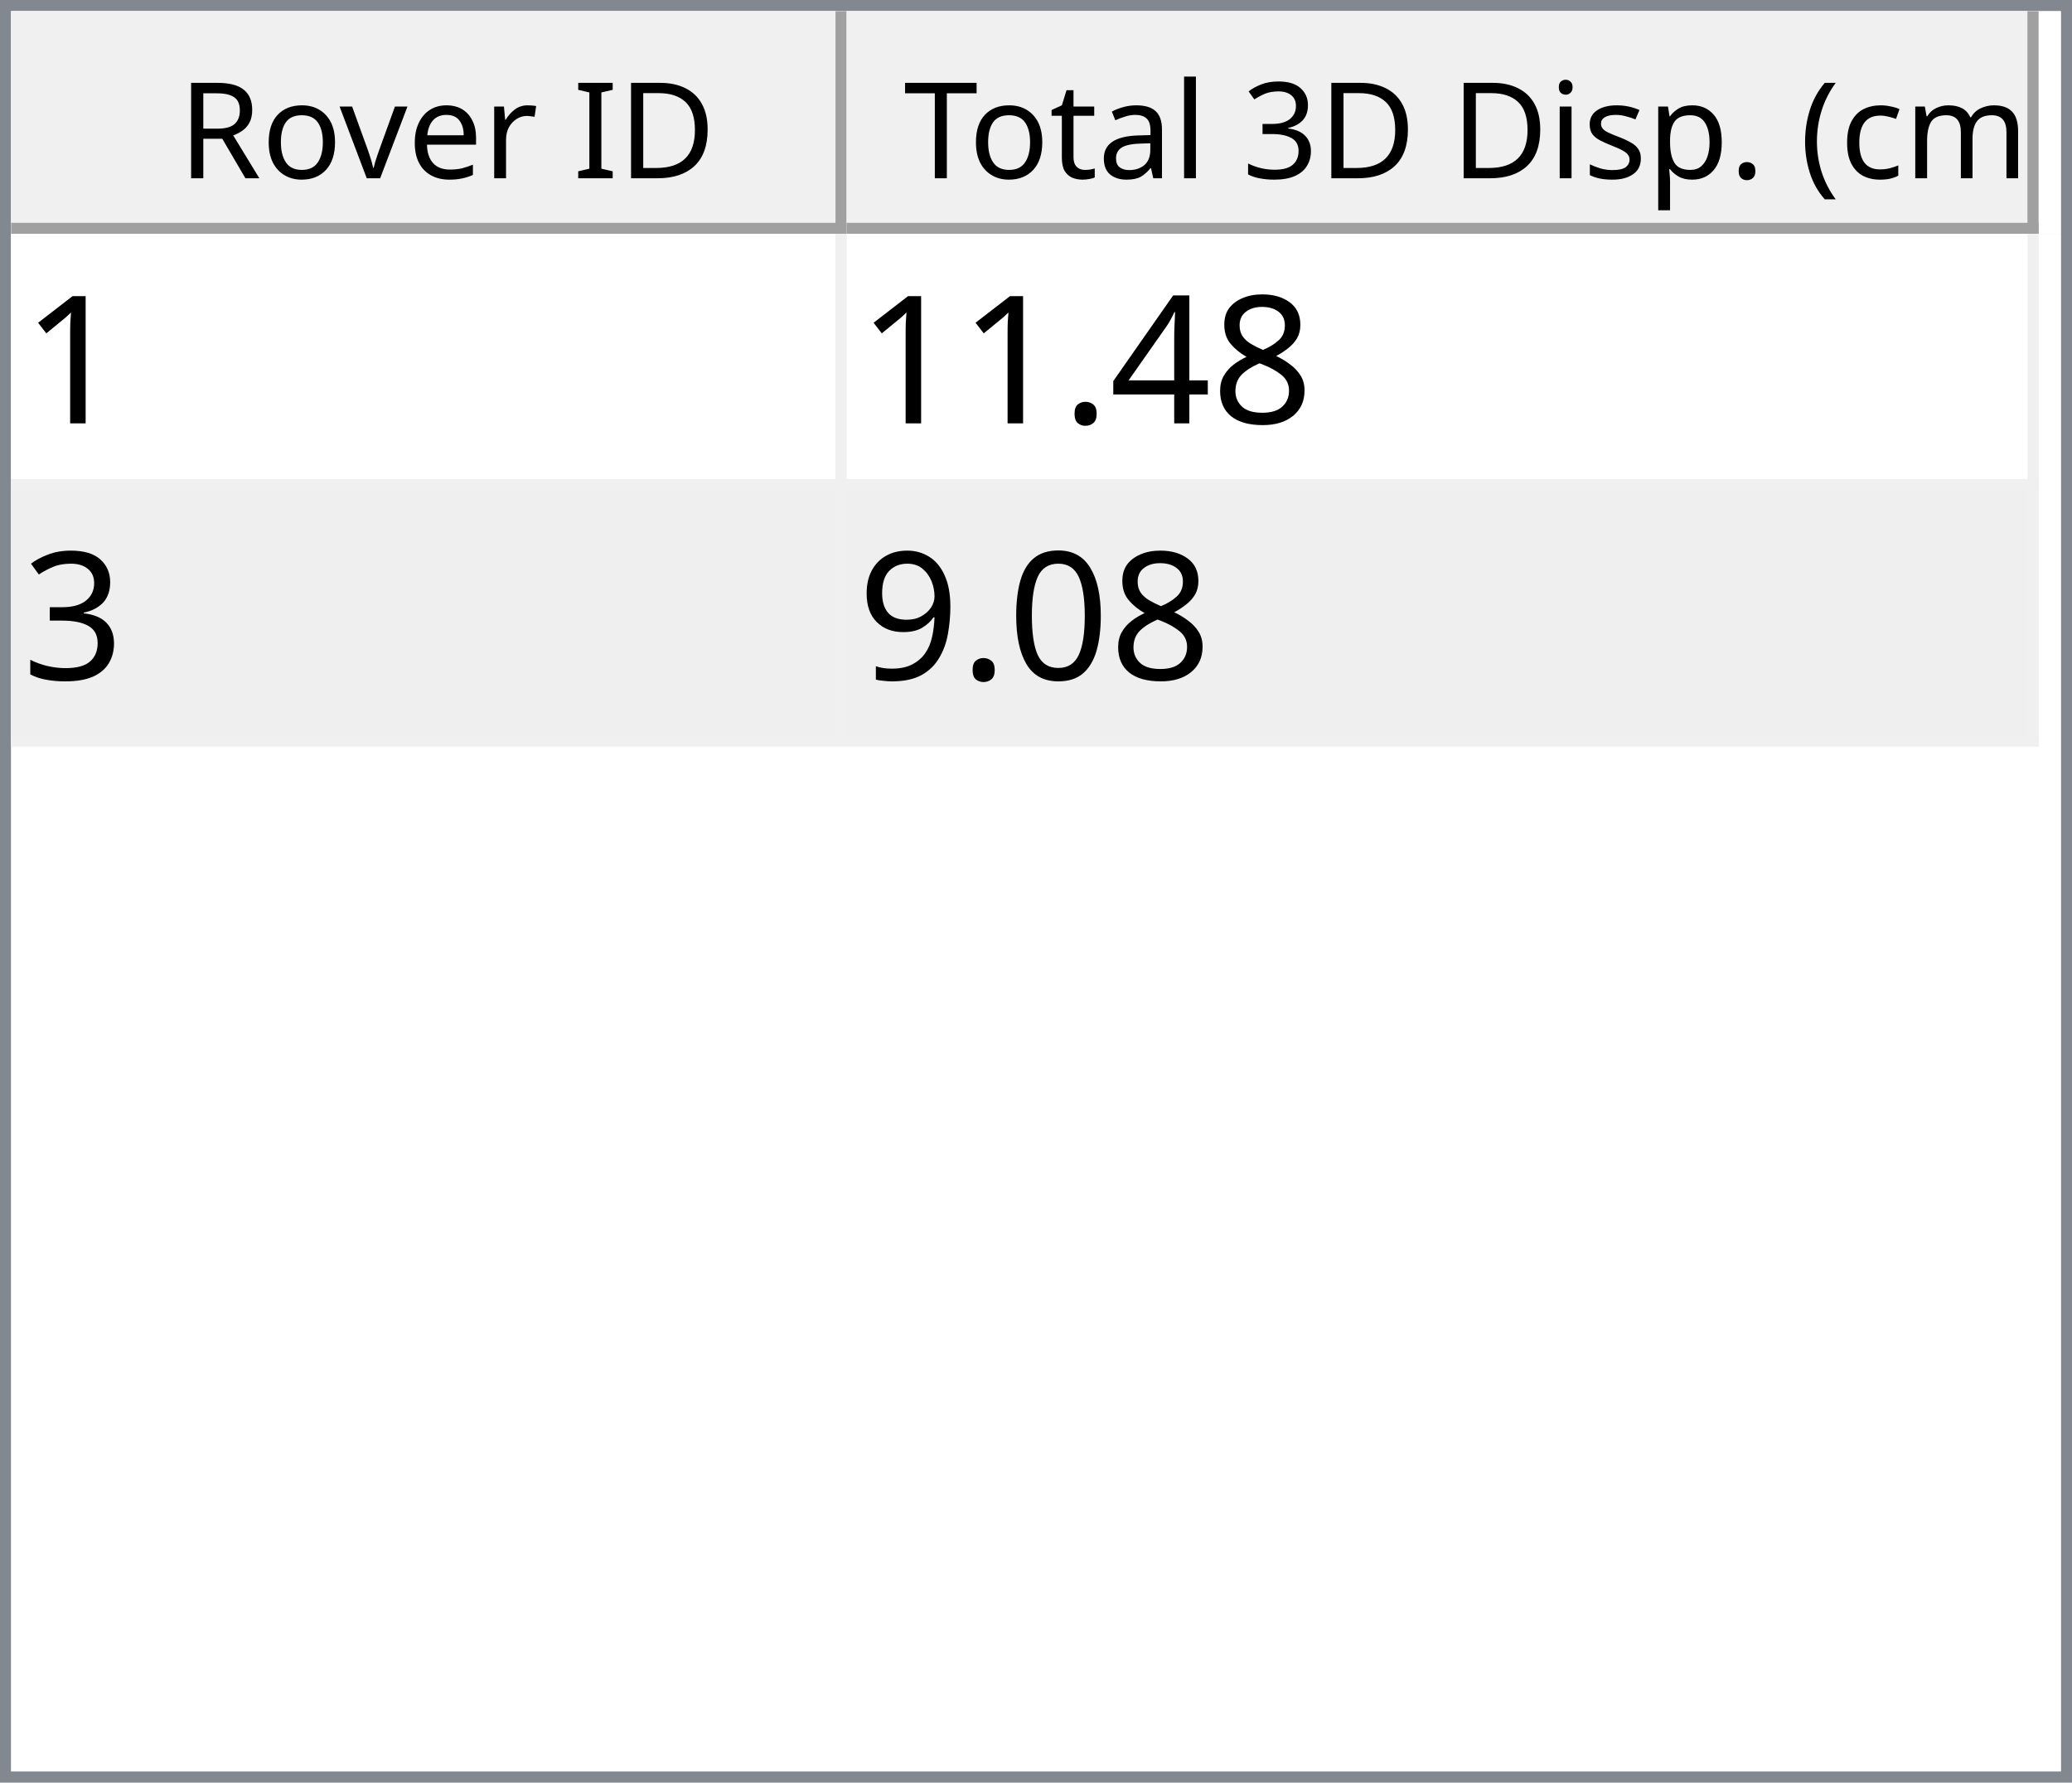
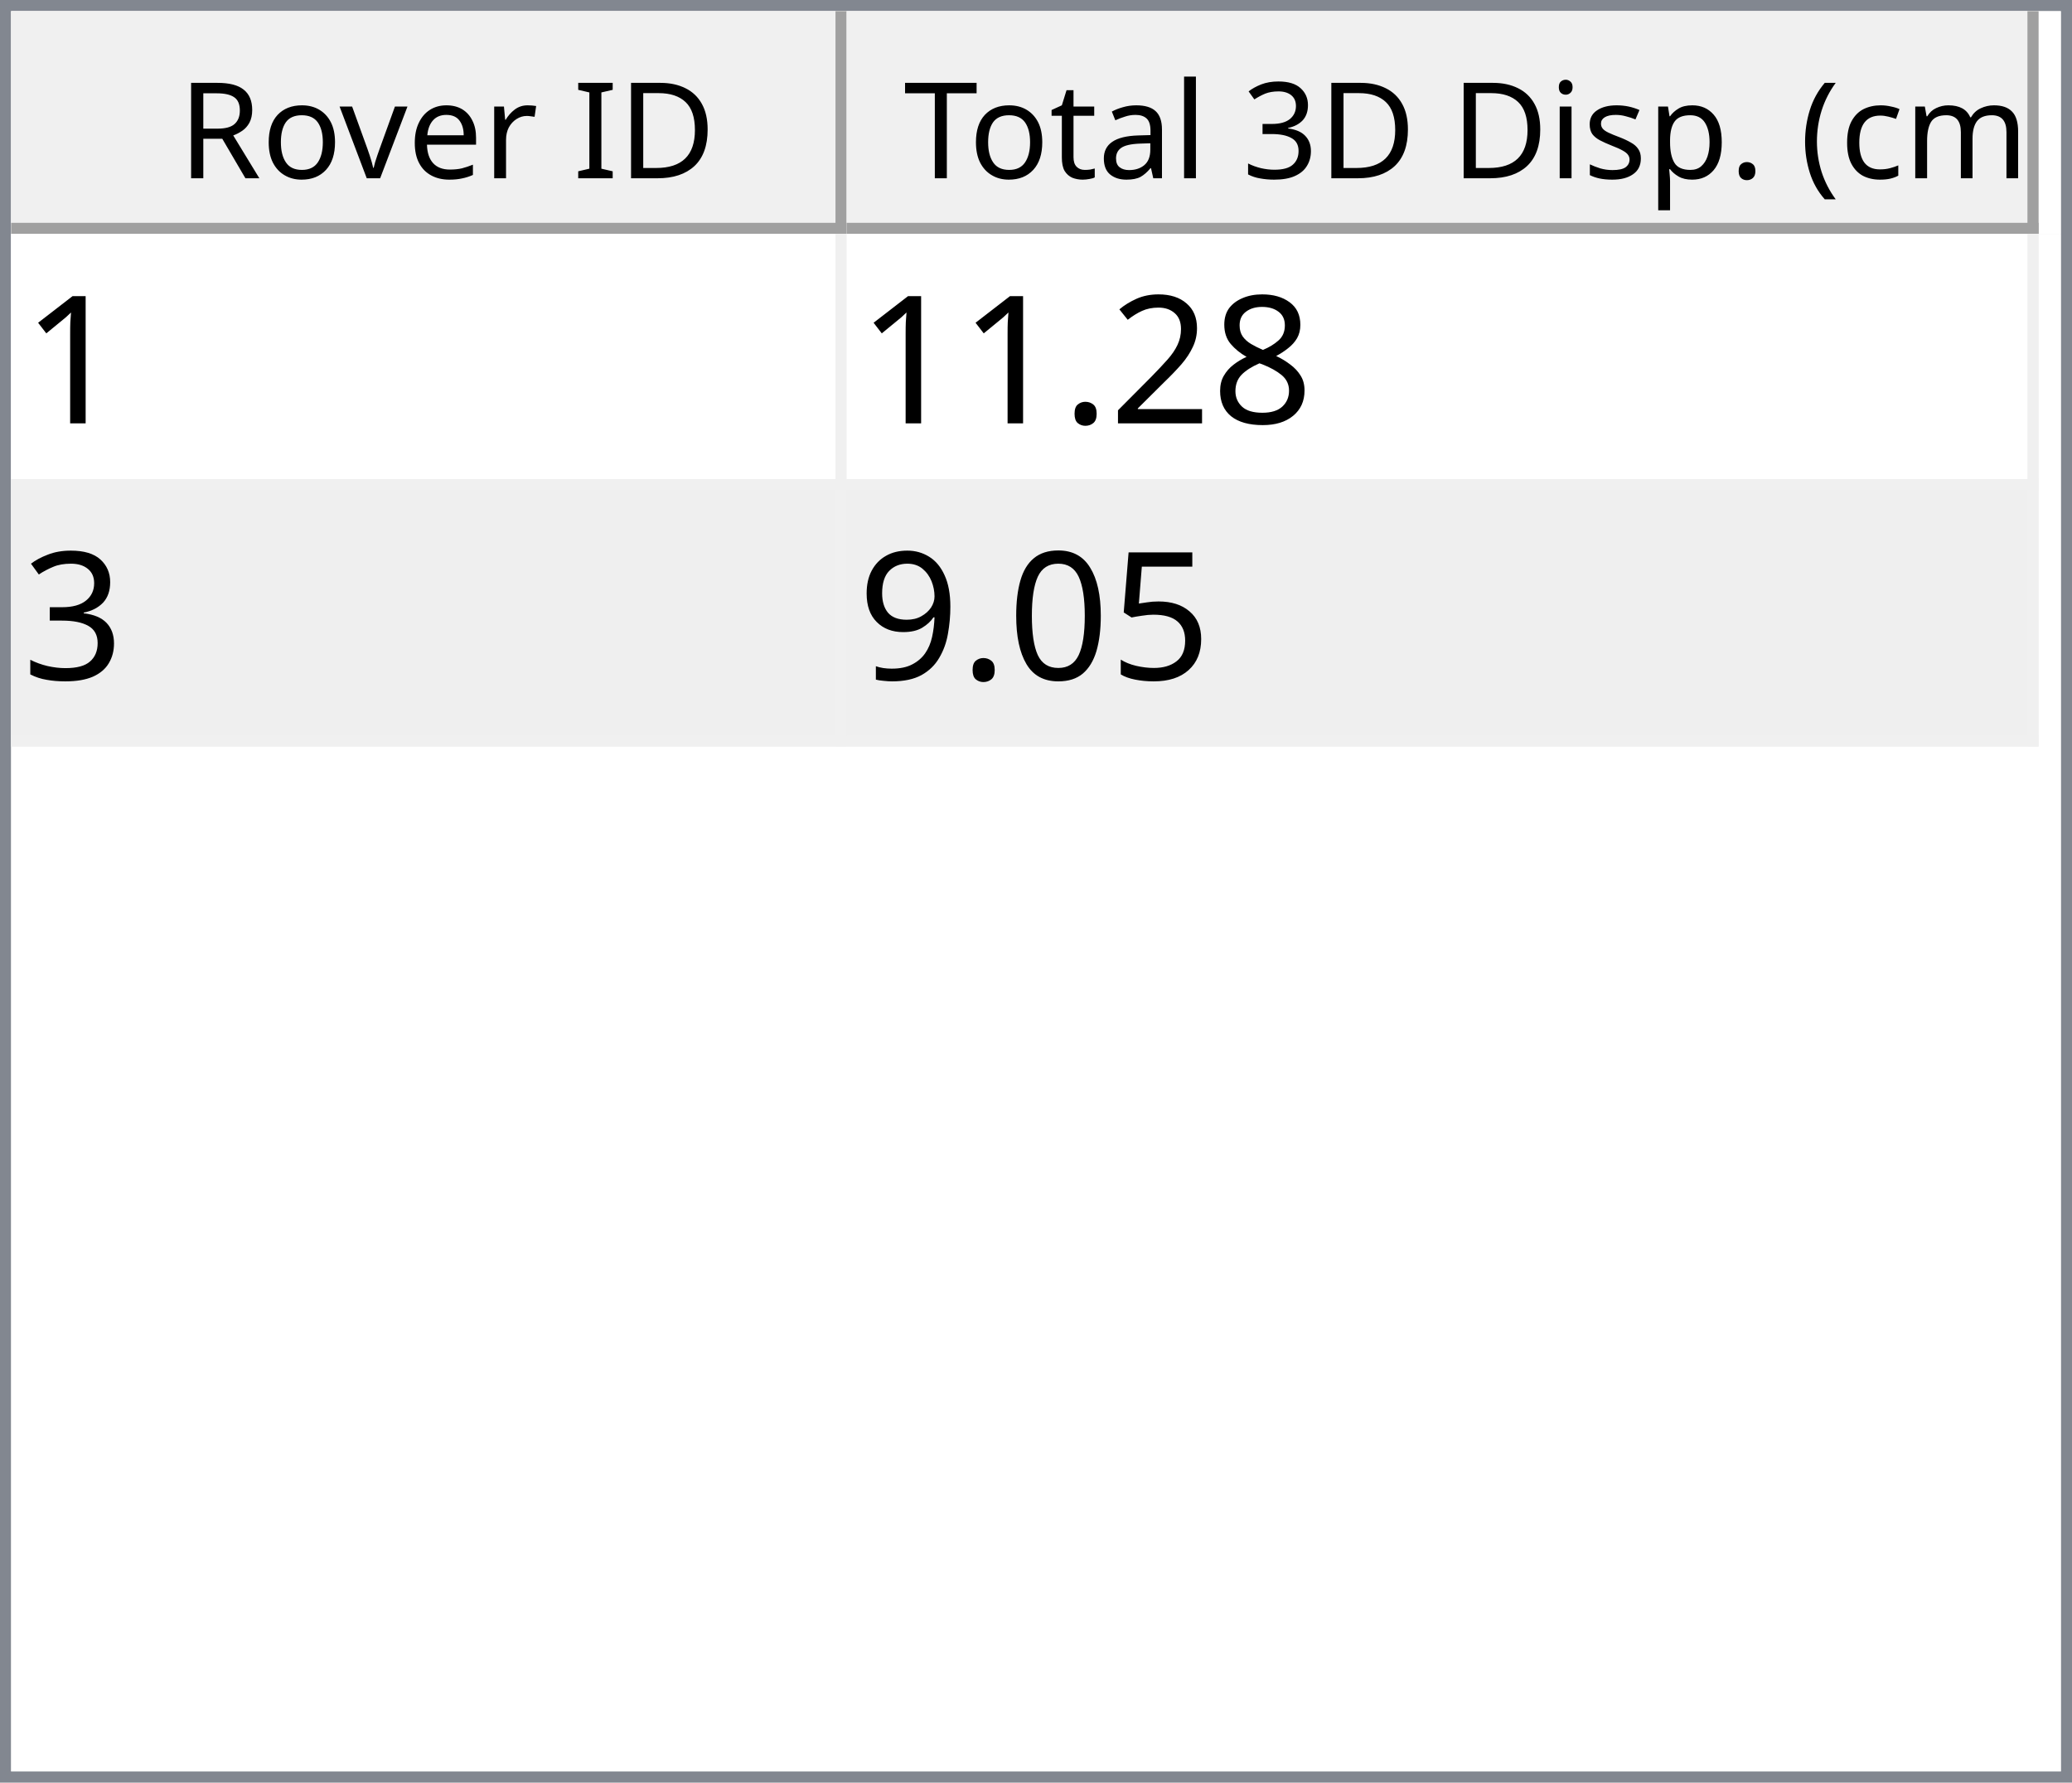
<svg xmlns="http://www.w3.org/2000/svg" style="fill-opacity:1; color-rendering:auto; color-interpolation:auto; text-rendering:auto; stroke:black; stroke-linecap:square; stroke-miterlimit:10; shape-rendering:auto; stroke-opacity:1; fill:black; stroke-dasharray:none; font-weight:normal; stroke-width:1; font-family:'Dialog'; font-style:normal; stroke-linejoin:miter; font-size:12px; stroke-dashoffset:0; image-rendering:auto;" width="186" height="160">
  <defs id="genericDefs" />
  <g>
    <defs id="defs1">
      <clipPath clipPathUnits="userSpaceOnUse" id="clipPath1">
        <path d="M0 0 L186 0 L186 160 L0 160 L0 0 Z" />
      </clipPath>
      <clipPath clipPathUnits="userSpaceOnUse" id="clipPath2">
        <path d="M0 0 L0 160 L186 160 L186 0 Z" />
      </clipPath>
      <clipPath clipPathUnits="userSpaceOnUse" id="clipPath3">
        <path d="M0 0 L0 20 L184 20 L184 0 Z" />
      </clipPath>
      <clipPath clipPathUnits="userSpaceOnUse" id="clipPath4">
        <path d="M0 0 L0 20 L75 20 L75 0 Z" />
      </clipPath>
      <clipPath clipPathUnits="userSpaceOnUse" id="clipPath5">
        <path d="M1 1 L1 19 L74 19 L74 1 Z" />
      </clipPath>
      <clipPath clipPathUnits="userSpaceOnUse" id="clipPath6">
        <path d="M0 0 L0 18 L73 18 L73 0 Z" />
      </clipPath>
      <clipPath clipPathUnits="userSpaceOnUse" id="clipPath7">
        <path d="M-0.5 -0.5 L-0.5 19.5 L74.5 19.5 L74.5 -0.5 Z" />
      </clipPath>
      <clipPath clipPathUnits="userSpaceOnUse" id="clipPath8">
        <path d="M0 0 L0 20 L107 20 L107 0 Z" />
      </clipPath>
      <clipPath clipPathUnits="userSpaceOnUse" id="clipPath9">
        <path d="M1 1 L1 19 L106 19 L106 1 Z" />
      </clipPath>
      <clipPath clipPathUnits="userSpaceOnUse" id="clipPath10">
        <path d="M0 0 L0 18 L105 18 L105 0 Z" />
      </clipPath>
      <clipPath clipPathUnits="userSpaceOnUse" id="clipPath11">
        <path d="M-0.5 -0.5 L-0.5 19.5 L106.5 19.5 L106.5 -0.5 Z" />
      </clipPath>
      <clipPath clipPathUnits="userSpaceOnUse" id="clipPath12">
        <path d="M0 0 L0 138 L184 138 L184 0 Z" />
      </clipPath>
      <clipPath clipPathUnits="userSpaceOnUse" id="clipPath13">
        <path d="M0 0 L0 46 L182 46 L182 0 Z" />
      </clipPath>
      <clipPath clipPathUnits="userSpaceOnUse" id="clipPath14">
        <path d="M-0.5 -0.5 L-0.5 45.5 L181.5 45.5 L181.5 -0.5 Z" />
      </clipPath>
      <clipPath clipPathUnits="userSpaceOnUse" id="clipPath15">
        <path d="M0 0 L0 22 L74 22 L74 0 Z" />
      </clipPath>
      <clipPath clipPathUnits="userSpaceOnUse" id="clipPath16">
        <path d="M0 0 L0 22 L106 22 L106 0 Z" />
      </clipPath>
      <font horiz-adv-x="64.551" id="font1">
        <font-face ascent="107.91" descent="25.098" units-per-em="100" style="font-style:normal; font-family:Segoe UI; font-weight:normal;" />
        <missing-glyph horiz-adv-x="64.551" d="M8.109 0 L8.109 68.266 L56.453 68.266 L56.453 0 L8.109 0 ZM15.328 7.234 L49.219 7.234 L49.219 61.031 L15.328 61.031 L15.328 7.234 Z" />
        <glyph unicode="D" horiz-adv-x="70.117" d="M9.188 0 L9.188 70.016 L28.516 70.016 Q65.531 70.016 65.531 35.891 Q65.531 19.672 55.25 9.836 Q44.969 0 27.734 0 L9.188 0 ZM17.391 62.594 L17.391 7.422 L27.828 7.422 Q41.609 7.422 49.273 14.797 Q56.938 22.172 56.938 35.688 Q56.938 62.594 28.328 62.594 L17.391 62.594 Z" />
        <glyph unicode="I" horiz-adv-x="26.611" d="M17.391 0 L9.188 0 L9.188 70.016 L17.391 70.016 L17.391 0 Z" />
        <glyph unicode=" " horiz-adv-x="27.393" d="" />
        <glyph unicode="r" horiz-adv-x="34.766" d="M34.188 41.891 Q32.078 43.5 28.125 43.5 Q23 43.5 19.555 38.672 Q16.109 33.844 16.109 25.484 L16.109 0 L8.109 0 L8.109 50 L16.109 50 L16.109 39.703 L16.312 39.703 Q18.016 44.969 21.531 47.922 Q25.047 50.875 29.391 50.875 Q32.516 50.875 34.188 50.203 L34.188 41.891 Z" />
        <glyph unicode="e" horiz-adv-x="52.295" d="M48.297 23 L12.984 23 Q13.188 14.656 17.484 10.109 Q21.781 5.562 29.297 5.562 Q37.75 5.562 44.828 11.141 L44.828 3.609 Q38.234 -1.172 27.391 -1.172 Q16.797 -1.172 10.742 5.641 Q4.688 12.453 4.688 24.812 Q4.688 36.469 11.305 43.82 Q17.922 51.172 27.734 51.172 Q37.547 51.172 42.922 44.828 Q48.297 38.484 48.297 27.203 L48.297 23 ZM40.094 29.781 Q40.047 36.719 36.75 40.578 Q33.453 44.438 27.594 44.438 Q21.922 44.438 17.969 40.383 Q14.016 36.328 13.094 29.781 L40.094 29.781 Z" />
        <glyph unicode="v" horiz-adv-x="47.9" d="M47.406 50 L27.484 0 L19.625 0 L0.688 50 L9.469 50 L22.172 13.672 Q23.578 9.672 23.922 6.688 L24.125 6.688 Q24.609 10.453 25.688 13.484 L38.969 50 L47.406 50 Z" />
        <glyph unicode="o" horiz-adv-x="58.594" d="M29 -1.172 Q17.922 -1.172 11.305 5.836 Q4.688 12.844 4.688 24.422 Q4.688 37.016 11.57 44.094 Q18.453 51.172 30.172 51.172 Q41.359 51.172 47.633 44.289 Q53.906 37.406 53.906 25.203 Q53.906 13.234 47.141 6.031 Q40.375 -1.172 29 -1.172 ZM29.594 44.438 Q21.875 44.438 17.383 39.188 Q12.891 33.938 12.891 24.703 Q12.891 15.828 17.43 10.695 Q21.969 5.562 29.594 5.562 Q37.359 5.562 41.531 10.594 Q45.703 15.625 45.703 24.906 Q45.703 34.281 41.531 39.359 Q37.359 44.438 29.594 44.438 Z" />
        <glyph unicode="R" horiz-adv-x="59.814" d="M59.375 0 L49.609 0 L37.891 19.625 Q36.281 22.359 34.766 24.289 Q33.25 26.219 31.664 27.438 Q30.078 28.656 28.25 29.219 Q26.422 29.781 24.125 29.781 L17.391 29.781 L17.391 0 L9.188 0 L9.188 70.016 L30.078 70.016 Q34.672 70.016 38.555 68.867 Q42.438 67.719 45.289 65.375 Q48.141 63.031 49.758 59.547 Q51.375 56.062 51.375 51.375 Q51.375 47.703 50.273 44.656 Q49.172 41.609 47.148 39.211 Q45.125 36.812 42.266 35.133 Q39.406 33.453 35.844 32.516 L35.844 32.328 Q37.594 31.547 38.891 30.547 Q40.188 29.547 41.359 28.18 Q42.531 26.812 43.68 25.078 Q44.828 23.344 46.234 21.047 L59.375 0 ZM17.391 62.594 L17.391 37.203 L28.516 37.203 Q31.594 37.203 34.203 38.133 Q36.812 39.062 38.719 40.797 Q40.625 42.531 41.703 45.047 Q42.781 47.562 42.781 50.688 Q42.781 56.297 39.141 59.445 Q35.5 62.594 28.609 62.594 L17.391 62.594 Z" />
        <glyph unicode=")" horiz-adv-x="30.176" d="M8.297 -15.922 L1.172 -15.922 Q16.406 2.344 16.406 26.812 Q16.406 51.469 1.078 70.016 L8.297 70.016 Q23.531 52.156 23.531 26.703 Q23.531 1.375 8.297 -15.922 Z" />
        <glyph unicode="m" horiz-adv-x="86.133" d="M79.109 0 L71.094 0 L71.094 28.719 Q71.094 37.016 68.531 40.727 Q65.969 44.438 59.906 44.438 Q54.781 44.438 51.195 39.75 Q47.609 35.062 47.609 28.516 L47.609 0 L39.594 0 L39.594 29.688 Q39.594 44.438 28.219 44.438 Q22.953 44.438 19.531 40.016 Q16.109 35.594 16.109 28.516 L16.109 0 L8.109 0 L8.109 50 L16.109 50 L16.109 42.094 L16.312 42.094 Q21.625 51.172 31.844 51.172 Q36.969 51.172 40.773 48.312 Q44.578 45.453 46 40.828 Q51.562 51.172 62.594 51.172 Q79.109 51.172 79.109 30.812 L79.109 0 Z" />
        <glyph unicode="c" horiz-adv-x="46.191" d="M42.188 2.297 Q36.422 -1.172 28.516 -1.172 Q17.828 -1.172 11.258 5.789 Q4.688 12.75 4.688 23.828 Q4.688 36.188 11.766 43.68 Q18.844 51.172 30.672 51.172 Q37.25 51.172 42.281 48.734 L42.281 40.531 Q36.719 44.438 30.375 44.438 Q22.703 44.438 17.797 38.945 Q12.891 33.453 12.891 24.516 Q12.891 15.719 17.508 10.641 Q22.125 5.562 29.891 5.562 Q36.422 5.562 42.188 9.906 L42.188 2.297 Z" />
        <glyph unicode="(" horiz-adv-x="30.176" d="M29.109 -15.922 L21.969 -15.922 Q6.844 1.375 6.844 26.703 Q6.844 52.156 21.969 70.016 L29.203 70.016 Q13.875 51.469 13.875 26.812 Q13.875 2.344 29.109 -15.922 Z" />
        <glyph unicode="." horiz-adv-x="21.68" d="M10.891 -1.078 Q8.641 -1.078 7.055 0.539 Q5.469 2.156 5.469 4.391 Q5.469 6.641 7.055 8.273 Q8.641 9.906 10.891 9.906 Q13.188 9.906 14.797 8.273 Q16.406 6.641 16.406 4.391 Q16.406 2.156 14.797 0.539 Q13.188 -1.078 10.891 -1.078 Z" />
        <glyph unicode="p" horiz-adv-x="58.789" d="M16.312 7.234 L16.109 7.234 L16.109 -23 L8.109 -23 L8.109 50 L16.109 50 L16.109 41.219 L16.312 41.219 Q22.219 51.172 33.594 51.172 Q43.266 51.172 48.688 44.461 Q54.109 37.75 54.109 26.469 Q54.109 13.922 48 6.375 Q41.891 -1.172 31.297 -1.172 Q21.578 -1.172 16.312 7.234 ZM16.109 27.391 L16.109 20.406 Q16.109 14.203 20.141 9.883 Q24.172 5.562 30.375 5.562 Q37.641 5.562 41.773 11.133 Q45.906 16.703 45.906 26.609 Q45.906 34.969 42.047 39.703 Q38.188 44.438 31.594 44.438 Q24.609 44.438 20.359 39.578 Q16.109 34.719 16.109 27.391 Z" />
        <glyph unicode="s" horiz-adv-x="42.432" d="M5.078 1.812 L5.078 10.406 Q11.625 5.562 19.484 5.562 Q30.031 5.562 30.031 12.594 Q30.031 14.594 29.125 15.992 Q28.219 17.391 26.68 18.461 Q25.141 19.531 23.07 20.383 Q21 21.234 18.609 22.172 Q15.281 23.484 12.766 24.828 Q10.25 26.172 8.57 27.859 Q6.891 29.547 6.031 31.695 Q5.172 33.844 5.172 36.719 Q5.172 40.234 6.789 42.945 Q8.406 45.656 11.086 47.484 Q13.766 49.312 17.211 50.242 Q20.656 51.172 24.312 51.172 Q30.812 51.172 35.938 48.922 L35.938 40.828 Q30.422 44.438 23.25 44.438 Q21 44.438 19.195 43.922 Q17.391 43.406 16.094 42.477 Q14.797 41.547 14.086 40.258 Q13.375 38.969 13.375 37.406 Q13.375 35.453 14.086 34.133 Q14.797 32.812 16.164 31.789 Q17.531 30.766 19.484 29.938 Q21.438 29.109 23.922 28.125 Q27.25 26.859 29.883 25.516 Q32.516 24.172 34.375 22.484 Q36.234 20.797 37.234 18.602 Q38.234 16.406 38.234 13.375 Q38.234 9.672 36.602 6.938 Q34.969 4.203 32.234 2.398 Q29.5 0.594 25.93 -0.289 Q22.359 -1.172 18.453 -1.172 Q10.75 -1.172 5.078 1.812 Z" />
        <glyph unicode="i" horiz-adv-x="24.219" d="M12.203 62.703 Q10.062 62.703 8.547 64.164 Q7.031 65.625 7.031 67.875 Q7.031 70.125 8.547 71.609 Q10.062 73.094 12.203 73.094 Q14.406 73.094 15.945 71.609 Q17.484 70.125 17.484 67.875 Q17.484 65.719 15.945 64.211 Q14.406 62.703 12.203 62.703 ZM16.109 0 L8.109 0 L8.109 50 L16.109 50 L16.109 0 Z" />
        <glyph unicode="3" horiz-adv-x="53.906" d="M46.531 19.828 Q46.531 15.094 44.75 11.211 Q42.969 7.328 39.719 4.57 Q36.469 1.812 31.93 0.297 Q27.391 -1.219 21.922 -1.219 Q11.922 -1.219 6 2.594 L6 11.188 Q13.094 5.609 22.219 5.609 Q25.875 5.609 28.828 6.539 Q31.781 7.469 33.906 9.227 Q36.031 10.984 37.18 13.477 Q38.328 15.969 38.328 19.094 Q38.328 32.812 18.797 32.812 L12.984 32.812 L12.984 39.594 L18.5 39.594 Q35.797 39.594 35.797 52.484 Q35.797 64.406 22.609 64.406 Q15.188 64.406 8.688 59.422 L8.688 67.188 Q15.375 71.188 24.609 71.188 Q29 71.188 32.57 69.969 Q36.141 68.75 38.68 66.555 Q41.219 64.359 42.609 61.281 Q44 58.203 44 54.5 Q44 40.672 30.031 36.719 L30.031 36.531 Q33.594 36.141 36.625 34.797 Q39.656 33.453 41.852 31.305 Q44.047 29.156 45.289 26.25 Q46.531 23.344 46.531 19.828 Z" />
        <glyph unicode="l" horiz-adv-x="24.219" d="M16.109 0 L8.109 0 L8.109 74.031 L16.109 74.031 L16.109 0 Z" />
        <glyph unicode="a" horiz-adv-x="50.879" d="M43.891 0 L35.891 0 L35.891 7.812 L35.688 7.812 Q30.469 -1.172 20.312 -1.172 Q12.844 -1.172 8.617 2.781 Q4.391 6.734 4.391 13.281 Q4.391 27.297 20.906 29.594 L35.891 31.688 Q35.891 44.438 25.594 44.438 Q16.547 44.438 9.281 38.281 L9.281 46.484 Q16.656 51.172 26.266 51.172 Q43.891 51.172 43.891 32.516 L43.891 0 ZM35.891 25.297 L23.828 23.641 Q18.266 22.859 15.43 20.875 Q12.594 18.891 12.594 13.875 Q12.594 10.203 15.211 7.883 Q17.828 5.562 22.172 5.562 Q28.125 5.562 32.008 9.742 Q35.891 13.922 35.891 20.312 L35.891 25.297 Z" />
        <glyph unicode="t" horiz-adv-x="33.887" d="M31.297 0.484 Q28.469 -1.078 23.828 -1.078 Q10.688 -1.078 10.688 13.578 L10.688 43.172 L2.094 43.172 L2.094 50 L10.688 50 L10.688 62.203 L18.703 64.797 L18.703 50 L31.297 50 L31.297 43.172 L18.703 43.172 L18.703 14.984 Q18.703 9.969 20.414 7.82 Q22.125 5.672 26.078 5.672 Q29.109 5.672 31.297 7.328 L31.297 0.484 Z" />
        <glyph unicode="T" horiz-adv-x="52.393" d="M50.594 62.594 L30.375 62.594 L30.375 0 L22.172 0 L22.172 62.594 L2 62.594 L2 70.016 L50.594 70.016 L50.594 62.594 Z" />
      </font>
      <font horiz-adv-x="75.0" id="font2">
        <font-face ascent="100.537" descent="21.973" units-per-em="100" style="font-style:normal; font-family:sans-serif; font-weight:normal;" />
        <missing-glyph horiz-adv-x="75.0" d="M12.5 0 L12.5 62.5 L62.5 62.5 L62.5 0 L12.5 0 ZM14.062 1.562 L60.938 1.562 L60.938 60.938 L14.062 60.938 L14.062 1.562 Z" />
        <glyph unicode="1" horiz-adv-x="55.615" d="M37.25 0 L28.469 0 L28.469 56 Q25.297 52.984 20.141 49.953 Q14.984 46.922 10.891 45.406 L10.891 53.906 Q18.266 57.375 23.781 62.305 Q29.297 67.234 31.594 71.875 L37.25 71.875 L37.25 0 Z" />
        <glyph unicode="8" horiz-adv-x="55.615" d="M17.672 38.812 Q12.203 40.828 9.57 44.539 Q6.938 48.25 6.938 53.422 Q6.938 61.234 12.555 66.555 Q18.172 71.875 27.484 71.875 Q36.859 71.875 42.578 66.43 Q48.297 60.984 48.297 53.172 Q48.297 48.188 45.68 44.508 Q43.062 40.828 37.75 38.812 Q44.344 36.672 47.781 31.883 Q51.219 27.094 51.219 20.453 Q51.219 11.281 44.727 5.031 Q38.234 -1.219 27.641 -1.219 Q17.047 -1.219 10.547 5.055 Q4.047 11.328 4.047 20.703 Q4.047 27.688 7.594 32.398 Q11.141 37.109 17.672 38.812 ZM15.922 53.719 Q15.922 48.641 19.195 45.414 Q22.469 42.188 27.688 42.188 Q32.766 42.188 36.016 45.383 Q39.266 48.578 39.266 53.219 Q39.266 58.062 35.914 61.359 Q32.562 64.656 27.594 64.656 Q22.562 64.656 19.242 61.43 Q15.922 58.203 15.922 53.719 ZM13.094 20.656 Q13.094 16.891 14.875 13.375 Q16.656 9.859 20.172 7.93 Q23.688 6 27.734 6 Q34.031 6 38.133 10.055 Q42.234 14.109 42.234 20.359 Q42.234 26.703 38.016 30.859 Q33.797 35.016 27.438 35.016 Q21.234 35.016 17.164 30.914 Q13.094 26.812 13.094 20.656 Z" />
-         <glyph unicode="4" horiz-adv-x="55.615" d="M32.328 0 L32.328 17.141 L1.266 17.141 L1.266 25.203 L33.938 71.578 L41.109 71.578 L41.109 25.203 L50.781 25.203 L50.781 17.141 L41.109 17.141 L41.109 0 L32.328 0 ZM32.328 25.203 L32.328 57.469 L9.906 25.203 L32.328 25.203 Z" />
+         <glyph unicode="2" horiz-adv-x="55.615" d="M50.344 8.453 L50.344 0 L3.031 0 Q2.938 3.172 4.047 6.109 Q5.859 10.938 9.836 15.625 Q13.812 20.312 21.344 26.469 Q33.016 36.031 37.117 41.625 Q41.219 47.219 41.219 52.203 Q41.219 57.422 37.477 61.008 Q33.734 64.594 27.734 64.594 Q21.391 64.594 17.578 60.789 Q13.766 56.984 13.719 50.25 L4.688 51.172 Q5.609 61.281 11.664 66.578 Q17.719 71.875 27.938 71.875 Q38.234 71.875 44.242 66.164 Q50.25 60.453 50.25 52 Q50.25 47.703 48.492 43.555 Q46.734 39.406 42.656 34.812 Q38.578 30.219 29.109 22.219 Q21.188 15.578 18.945 13.211 Q16.703 10.844 15.234 8.453 L50.344 8.453 Z" />
        <glyph unicode="." horiz-adv-x="27.783" d="M9.078 0 L9.078 10.016 L19.094 10.016 L19.094 0 L9.078 0 Z" />
        <glyph unicode="3" horiz-adv-x="55.615" d="M4.203 18.891 L12.984 20.062 Q14.5 12.594 18.141 9.297 Q21.781 6 27 6 Q33.203 6 37.477 10.297 Q41.75 14.594 41.75 20.953 Q41.75 27 37.797 30.93 Q33.844 34.859 27.734 34.859 Q25.25 34.859 21.531 33.891 L22.516 41.609 Q23.391 41.5 23.922 41.5 Q29.547 41.5 34.039 44.43 Q38.531 47.359 38.531 53.469 Q38.531 58.297 35.258 61.477 Q31.984 64.656 26.812 64.656 Q21.688 64.656 18.266 61.43 Q14.844 58.203 13.875 51.766 L5.078 53.328 Q6.688 62.156 12.398 67.016 Q18.109 71.875 26.609 71.875 Q32.469 71.875 37.398 69.359 Q42.328 66.844 44.945 62.5 Q47.562 58.156 47.562 53.266 Q47.562 48.641 45.07 44.828 Q42.578 41.016 37.703 38.766 Q44.047 37.312 47.562 32.695 Q51.078 28.078 51.078 21.141 Q51.078 11.766 44.242 5.25 Q37.406 -1.266 26.953 -1.266 Q17.531 -1.266 11.305 4.352 Q5.078 9.969 4.203 18.891 Z" />
+         <glyph unicode="5" horiz-adv-x="55.615" d="M4.156 18.75 L13.375 19.531 Q14.406 12.797 18.141 9.398 Q21.875 6 27.156 6 Q33.5 6 37.891 10.789 Q42.281 15.578 42.281 23.484 Q42.281 31 38.062 35.352 Q33.844 39.703 27 39.703 Q22.75 39.703 19.336 37.773 Q15.922 35.844 13.969 32.766 L5.719 33.844 L12.641 70.609 L48.25 70.609 L48.25 62.203 L19.672 62.203 L15.828 42.969 Q22.266 47.469 29.344 47.469 Q38.719 47.469 45.164 40.969 Q51.609 34.469 51.609 24.266 Q51.609 14.547 45.953 7.469 Q39.062 -1.219 27.156 -1.219 Q17.391 -1.219 11.211 4.25 Q5.031 9.719 4.156 18.75 Z" />
        <glyph unicode="0" horiz-adv-x="55.615" d="M4.156 35.297 Q4.156 48 6.766 55.742 Q9.375 63.484 14.523 67.68 Q19.672 71.875 27.484 71.875 Q33.25 71.875 37.594 69.555 Q41.938 67.234 44.773 62.867 Q47.609 58.5 49.219 52.227 Q50.828 45.953 50.828 35.297 Q50.828 22.703 48.242 14.969 Q45.656 7.234 40.508 3.008 Q35.359 -1.219 27.484 -1.219 Q17.141 -1.219 11.234 6.203 Q4.156 15.141 4.156 35.297 ZM13.188 35.297 Q13.188 17.672 17.312 11.836 Q21.438 6 27.484 6 Q33.547 6 37.672 11.859 Q41.797 17.719 41.797 35.297 Q41.797 52.984 37.672 58.789 Q33.547 64.594 27.391 64.594 Q21.344 64.594 17.719 59.469 Q13.188 52.938 13.188 35.297 Z" />
        <glyph unicode="9" horiz-adv-x="55.615" d="M5.469 16.547 L13.922 17.328 Q14.984 11.375 18.016 8.688 Q21.047 6 25.781 6 Q29.828 6 32.883 7.859 Q35.938 9.719 37.891 12.82 Q39.844 15.922 41.164 21.195 Q42.484 26.469 42.484 31.938 Q42.484 32.516 42.438 33.688 Q39.797 29.5 35.234 26.883 Q30.672 24.266 25.344 24.266 Q16.453 24.266 10.305 30.711 Q4.156 37.156 4.156 47.703 Q4.156 58.594 10.578 65.234 Q17 71.875 26.656 71.875 Q33.641 71.875 39.43 68.117 Q45.219 64.359 48.219 57.398 Q51.219 50.438 51.219 37.25 Q51.219 23.531 48.242 15.406 Q45.266 7.281 39.383 3.031 Q33.5 -1.219 25.594 -1.219 Q17.188 -1.219 11.867 3.445 Q6.547 8.109 5.469 16.547 ZM41.453 48.141 Q41.453 55.719 37.43 60.156 Q33.406 64.594 27.734 64.594 Q21.875 64.594 17.531 59.812 Q13.188 55.031 13.188 47.406 Q13.188 40.578 17.312 36.305 Q21.438 32.031 27.484 32.031 Q33.594 32.031 37.523 36.305 Q41.453 40.578 41.453 48.141 Z" />
      </font>
    </defs>
    <g style="fill:white; stroke:white;">
      <rect x="0" y="0" width="186" style="clip-path:url(#clipPath1); stroke:none;" height="160" />
    </g>
    <g style="fill:white; text-rendering:optimizeSpeed; color-rendering:optimizeSpeed; image-rendering:optimizeSpeed; shape-rendering:crispEdges; stroke:white; color-interpolation:sRGB;">
      <rect x="0" width="186" height="160" y="0" style="stroke:none;" />
      <path style="stroke:none;" d="M0 160 L186 160 L186 0 L0 0 Z" />
    </g>
    <g style="fill:rgb(240,240,240); font-family:'Segoe UI'; stroke:rgb(240,240,240);">
      <rect x="0" y="0" width="186" style="clip-path:url(#clipPath2); stroke:none;" height="160" />
    </g>
    <g style="fill:rgb(130,135,144); font-family:'Segoe UI'; stroke:rgb(130,135,144);">
      <path d="M0 0 L186 0 L186 160 L0 160 L0 0 ZM1 1 L185 1 L185 159 L1 159 L1 1 Z" style="fill-rule:evenodd; clip-path:url(#clipPath2); stroke:none;" />
    </g>
    <g style="fill:white; font-family:'Segoe UI'; stroke:white;" transform="translate(1,1)">
      <rect x="0" y="0" width="184" style="clip-path:url(#clipPath3); stroke:none;" height="20" />
    </g>
    <g style="fill:rgb(240,240,240); font-family:'Segoe UI'; stroke:rgb(240,240,240);" transform="translate(1,1)">
      <rect x="0" y="0" width="75" style="clip-path:url(#clipPath4); stroke:none;" height="20" />
    </g>
    <g style="font-family:'Segoe UI';" transform="translate(2,2)">
      <text x="14" xml:space="preserve" y="14" style="clip-path:url(#clipPath6); stroke:none;">Rover ID</text>
    </g>
    <g style="fill:rgb(160,160,160); font-family:'Segoe UI'; stroke:rgb(160,160,160); stroke-linejoin:bevel;" transform="translate(1.5,1.5)">
      <line x1="74" x2="74" y1="0" style="fill:none; clip-path:url(#clipPath7);" y2="19" />
    </g>
    <g style="fill:rgb(160,160,160); font-family:'Segoe UI'; stroke:rgb(160,160,160); stroke-linejoin:bevel;" transform="matrix(1,0,0,1,1,1) translate(0.5,0.5)">
      <line x1="0" x2="74" y1="19" style="fill:none; clip-path:url(#clipPath7);" y2="19" />
    </g>
    <g style="fill:rgb(240,240,240); font-family:'Segoe UI'; stroke:rgb(240,240,240);" transform="translate(76,1)">
      <rect x="0" y="0" width="107" style="clip-path:url(#clipPath8); stroke:none;" height="20" />
    </g>
    <g style="font-family:'Segoe UI';" transform="translate(77,2)">
      <text x="1" xml:space="preserve" y="14" style="clip-path:url(#clipPath10); stroke:none;"> Total 3D Disp. (cm)</text>
    </g>
    <g style="fill:rgb(160,160,160); font-family:'Segoe UI'; stroke:rgb(160,160,160); stroke-linejoin:bevel;" transform="translate(76.5,1.5)">
      <line x1="106" x2="106" y1="0" style="fill:none; clip-path:url(#clipPath11);" y2="19" />
    </g>
    <g style="fill:rgb(160,160,160); font-family:'Segoe UI'; stroke:rgb(160,160,160); stroke-linejoin:bevel;" transform="matrix(1,0,0,1,76,1) translate(0.5,0.5)">
      <line x1="0" x2="106" y1="19" style="fill:none; clip-path:url(#clipPath11);" y2="19" />
    </g>
    <g style="fill:white; font-family:'Segoe UI'; stroke:white;" transform="translate(1,21)">
      <rect x="0" y="0" width="184" style="clip-path:url(#clipPath12); stroke:none;" height="138" />
    </g>
    <g style="fill:rgb(240,240,240); font-size:16px; font-family:sans-serif; stroke:rgb(240,240,240);" transform="translate(1,21)">
      <rect x="0" y="0" width="182" style="clip-path:url(#clipPath13); stroke:none;" height="46" />
      <line transform="translate(0.5,0.5)" x1="0" x2="181" y1="22" style="clip-path:url(#clipPath14); fill:none; stroke-linejoin:bevel;" y2="22" />
    </g>
    <g transform="matrix(1,0,0,1,1,21) translate(0.5,0.5)" style="fill:rgb(240,240,240); font-size:16px; font-family:sans-serif; stroke:rgb(240,240,240); stroke-linejoin:bevel;">
      <line x1="0" x2="181" y1="45" style="fill:none; clip-path:url(#clipPath14);" y2="45" />
    </g>
    <g transform="matrix(1,0,0,1,1,21) translate(0.5,0.5)" style="fill:rgb(240,240,240); font-size:16px; font-family:sans-serif; stroke:rgb(240,240,240); stroke-linejoin:bevel;">
      <line x1="74" x2="74" y1="0" style="fill:none; clip-path:url(#clipPath14);" y2="45" />
    </g>
    <g transform="matrix(1,0,0,1,1,21) translate(0.5,0.5)" style="fill:rgb(240,240,240); font-size:16px; font-family:sans-serif; stroke:rgb(240,240,240); stroke-linejoin:bevel;">
      <line x1="181" x2="181" y1="0" style="fill:none; clip-path:url(#clipPath14);" y2="45" />
    </g>
    <g style="fill:white; font-size:16px; font-family:sans-serif; stroke:white;" transform="matrix(1,0,0,1,1,21)">
      <rect x="0" y="0" width="74" style="clip-path:url(#clipPath15); stroke:none;" height="22" />
      <text x="1" y="17" style="fill:black; clip-path:url(#clipPath15); stroke:none;" xml:space="preserve">1</text>
    </g>
    <g style="fill:white; font-size:16px; font-family:sans-serif; stroke:white;" transform="matrix(1,0,0,1,1,21) translate(75,0)">
      <rect x="0" y="0" width="106" style="clip-path:url(#clipPath16); stroke:none;" height="22" />
-       <text x="1" y="17" style="fill:black; clip-path:url(#clipPath16); stroke:none;" xml:space="preserve">11.48</text>
+       <text x="1" y="17" style="fill:black; clip-path:url(#clipPath16); stroke:none;" xml:space="preserve">11.28</text>
    </g>
    <g style="fill:rgb(239,239,239); font-size:16px; font-family:sans-serif; stroke:rgb(239,239,239);" transform="matrix(1,0,0,1,1,21) translate(0,23)">
      <rect x="0" y="0" width="74" style="clip-path:url(#clipPath15); stroke:none;" height="22" />
      <text x="1" y="17" style="fill:black; clip-path:url(#clipPath15); stroke:none;" xml:space="preserve">3</text>
    </g>
    <g style="fill:rgb(239,239,239); font-size:16px; font-family:sans-serif; stroke:rgb(239,239,239);" transform="matrix(1,0,0,1,1,21) translate(75,23)">
      <rect x="0" y="0" width="106" style="clip-path:url(#clipPath16); stroke:none;" height="22" />
-       <text x="1" y="17" style="fill:black; clip-path:url(#clipPath16); stroke:none;" xml:space="preserve">9.08</text>
+       <text x="1" y="17" style="fill:black; clip-path:url(#clipPath16); stroke:none;" xml:space="preserve">9.05</text>
    </g>
  </g>
</svg>
